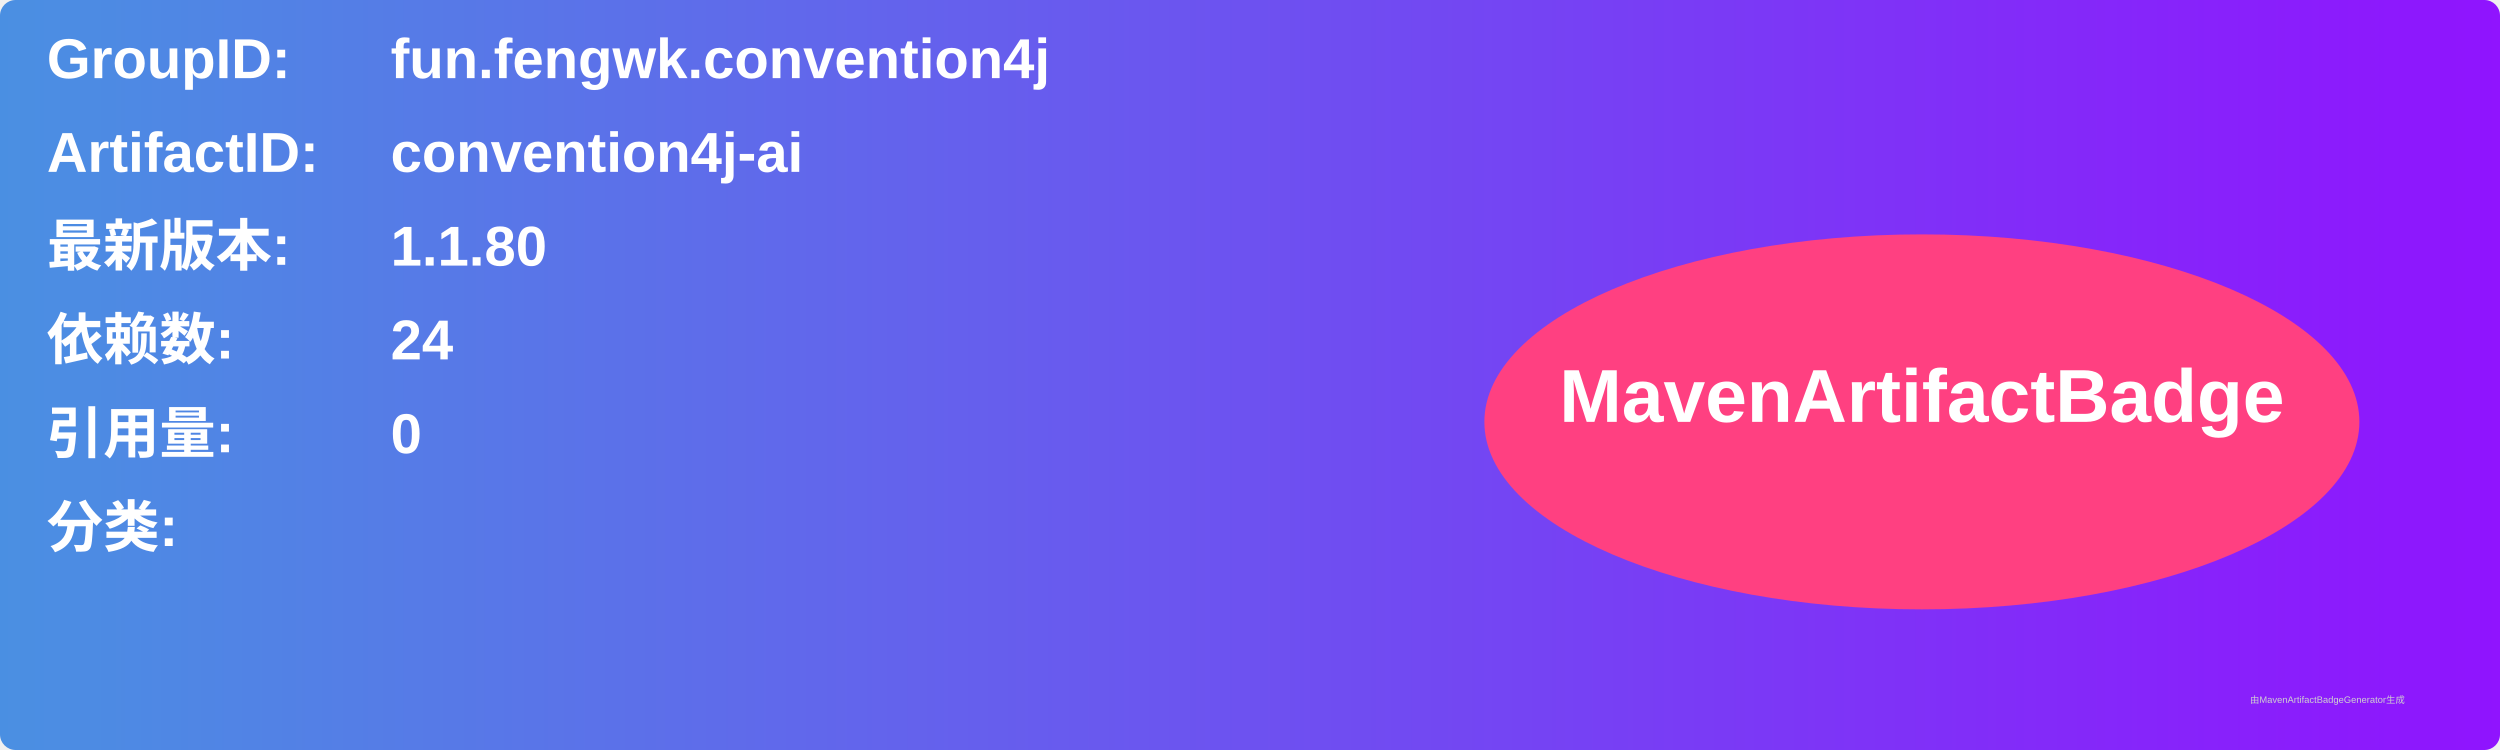
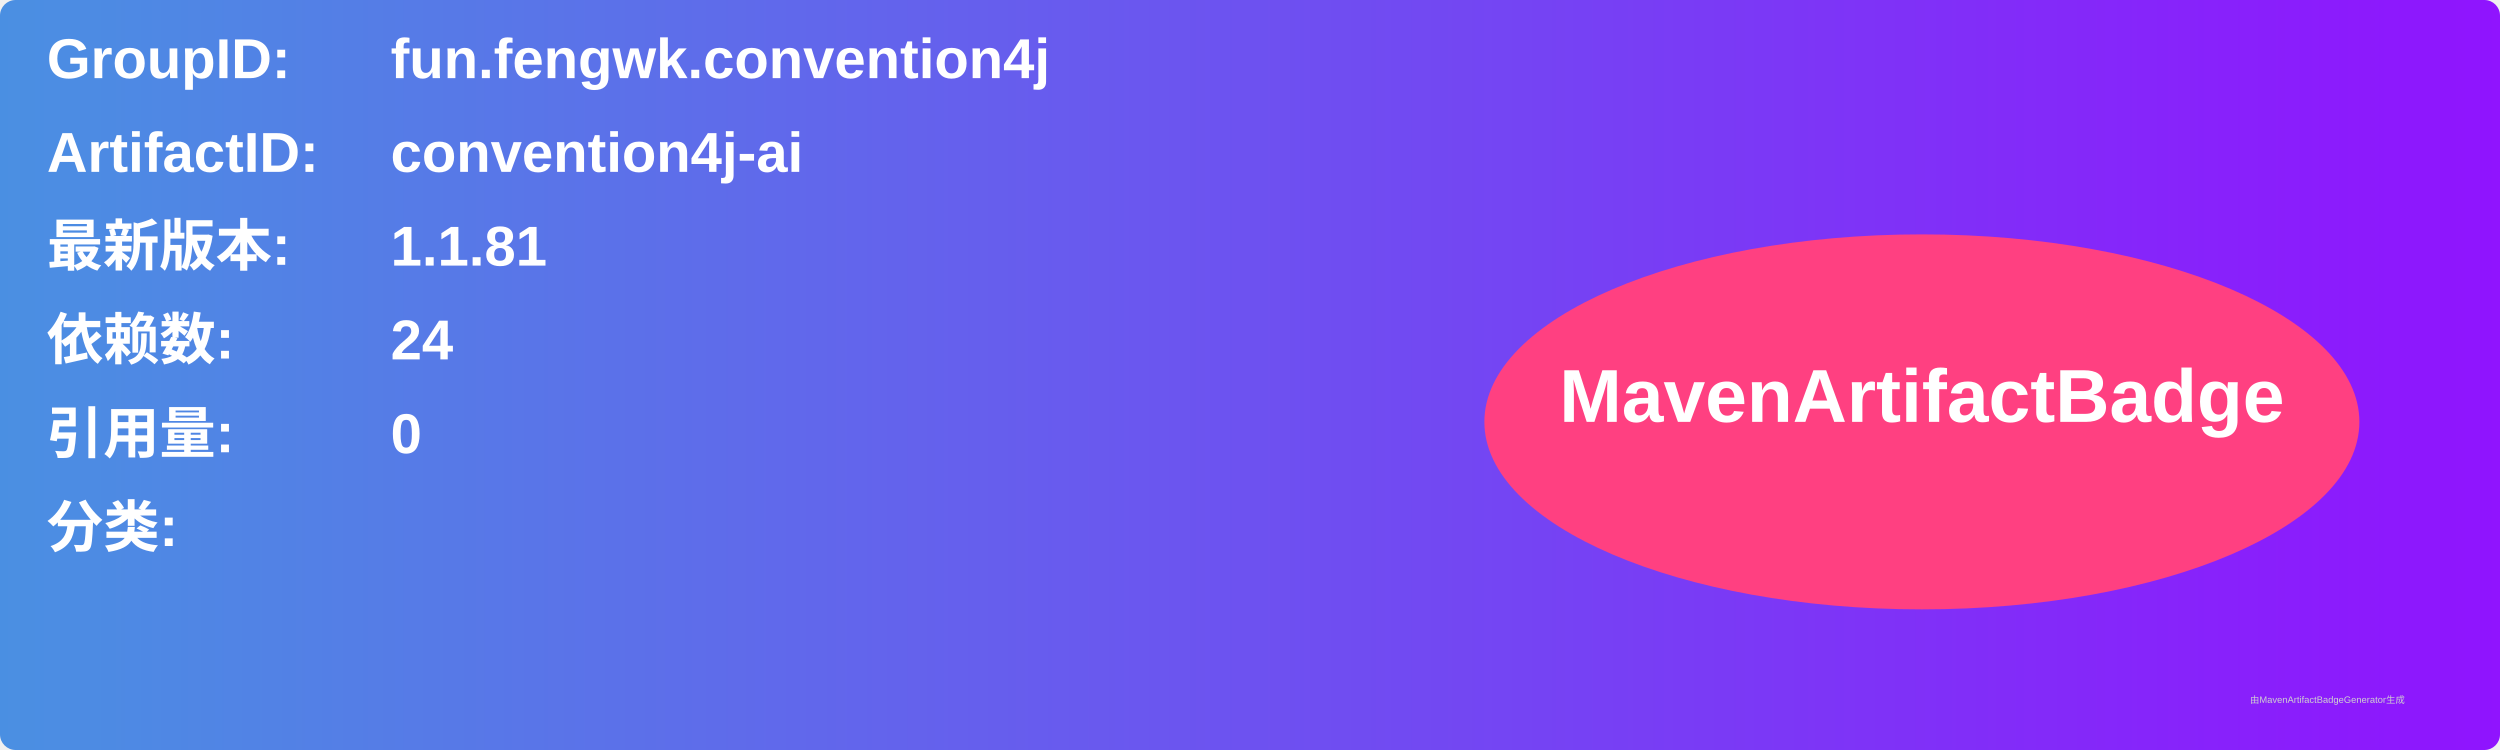
<svg xmlns="http://www.w3.org/2000/svg" width="800" height="240" viewBox="0 0 800 240">
  <linearGradient id="grad" x1="0%" y1="0%" x2="100%" y2="0%">
    <stop offset="0%" stop-color="#4a90e2" />
    <stop offset="100%" stop-color="#9013fe" />
  </linearGradient>
  <rect width="100%" height="100%" rx="5" ry="5" fill="url(#grad)" />
  <g transform="translate(15, 15)">
    <text x="0" y="10" font-family="Arial" font-size="18" fill="white" font-weight="bold" width="260">GroupID:</text>
    <text x="110" y="10" font-family="Arial" font-size="18" fill="white" font-weight="bold" width="460">fun.fengwk.convention4j</text>
    <text x="0" y="40" font-family="Arial" font-size="18" fill="white" font-weight="bold" width="260">ArtifactID:</text>
    <text x="110" y="40" font-family="Arial" font-size="18" fill="white" font-weight="bold" width="460">convention4j-ai</text>
    <text x="0" y="70" font-family="Arial" font-size="18" fill="white" font-weight="bold">最新版本:</text>
    <text x="110" y="70" font-family="Arial" font-size="18" fill="white" font-weight="bold">
-       <tspan font-weight="bold">1.1.80</tspan>
+       <tspan font-weight="bold">1.1.81</tspan>
    </text>
    <text x="0" y="100" font-family="Arial" font-size="18" fill="white" font-weight="bold">依赖数: </text>
    <text x="110" y="100" font-family="Arial" font-size="18" fill="white">
      <tspan font-weight="bold">24</tspan>
    </text>
    <text x="0" y="130" font-family="Arial" font-size="18" fill="white" font-weight="bold">引用量: </text>
    <text x="110" y="130" font-family="Arial" font-size="18" fill="white">
      <tspan font-weight="bold">0</tspan>
    </text>
    <text x="0" y="160" font-family="Arial" font-size="18" fill="white" font-weight="bold">分类:</text>
    <text x="10" y="190" font-family="Arial" font-size="10" fill="white">
      <tspan font-weight="bold" />
    </text>
    <ellipse cx="600" cy="120" rx="140" ry="60" fill="#ff4081" />
    <text x="600" y="120" text-anchor="middle" font-family="Arial" font-size="24" fill="white" font-weight="bold">MavenArtifactBadge</text>
  </g>
  <text x="720" y="225" font-family="Arial" font-size="3" fill="#d0d0d0">由MavenArtifactBadgeGenerator生成</text>
</svg>
